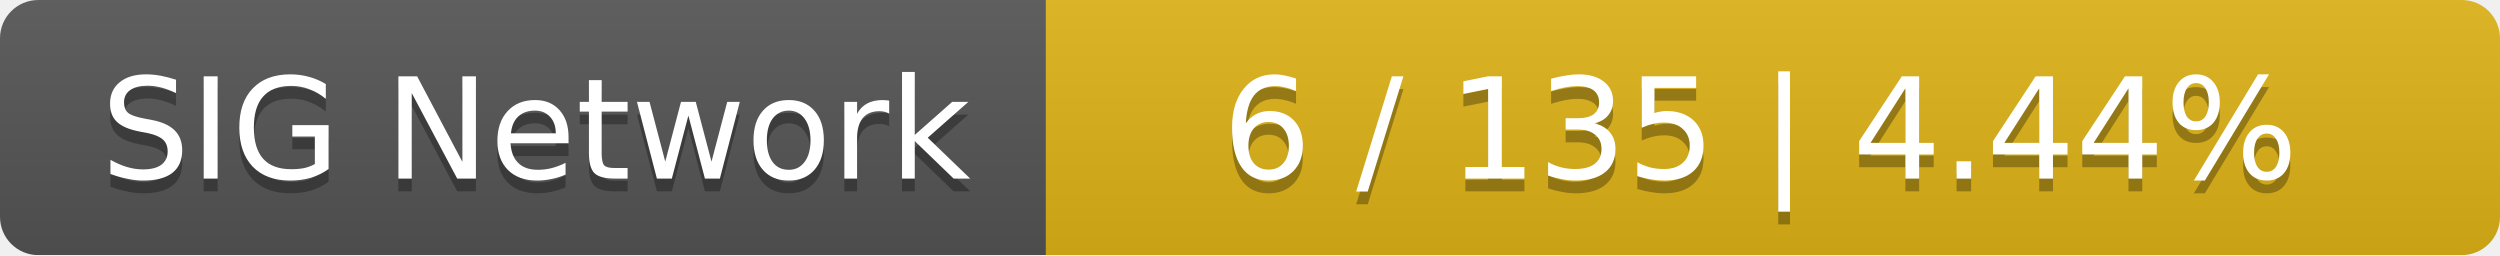
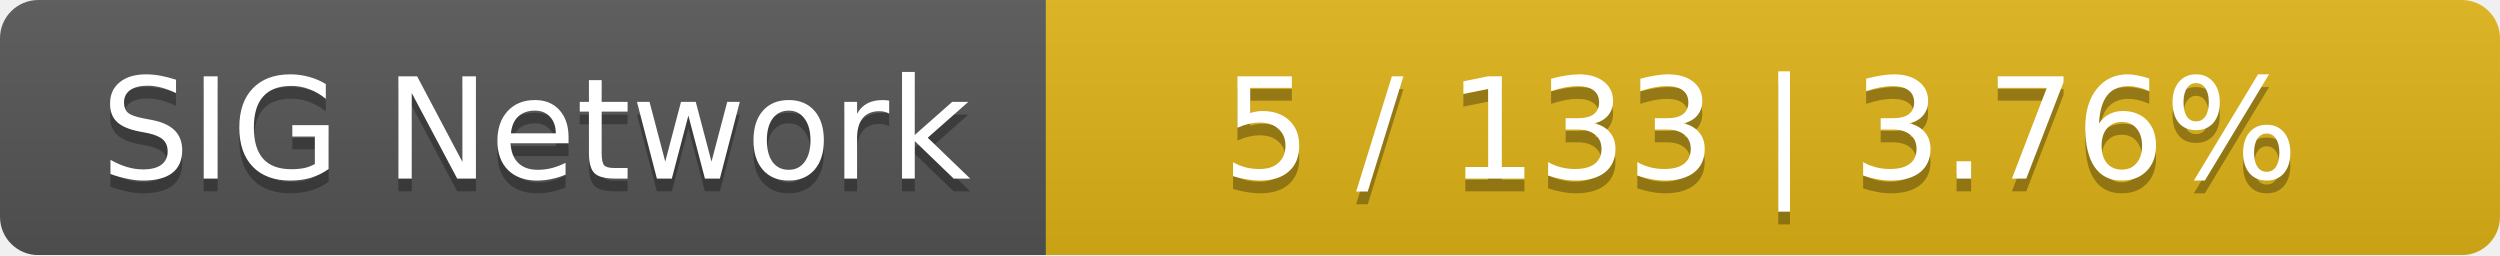
<svg xmlns="http://www.w3.org/2000/svg" width="196" height="20">
  <linearGradient id="smooth" x2="0" y2="100%">
    <stop offset="0" stop-color="#bbb" stop-opacity=".1" />
    <stop offset="1" stop-opacity=".1" />
  </linearGradient>
  <mask id="round">
    <rect width="196" height="20" rx="3" fill="#fff" />
  </mask>
  <g mask="url(#round)">
    <rect width="82" height="20" fill="#555" />
    <rect x="82" width="114" height="20" fill="#dfb317" />
    <rect width="196" height="20" fill="url(#smooth)" />
  </g>
  <g fill="#fff" text-anchor="middle" font-family="DejaVu Sans,Verdana,Geneva,sans-serif" font-size="11">
    <text x="42" y="15" fill="#010101" fill-opacity=".3">SIG Network</text>
    <text x="42" y="14">SIG Network</text>
-     <text x="138" y="15" fill="#010101" fill-opacity=".3">6 / 135    |    4.44%</text>
-     <text x="138" y="14">6 / 135    |    4.44%</text>
+     <text x="138" y="15" fill="#010101" fill-opacity=".3">5 / 133    |    3.76%</text>
+     <text x="138" y="14">5 / 133    |    3.76%</text>
  </g>
</svg>
